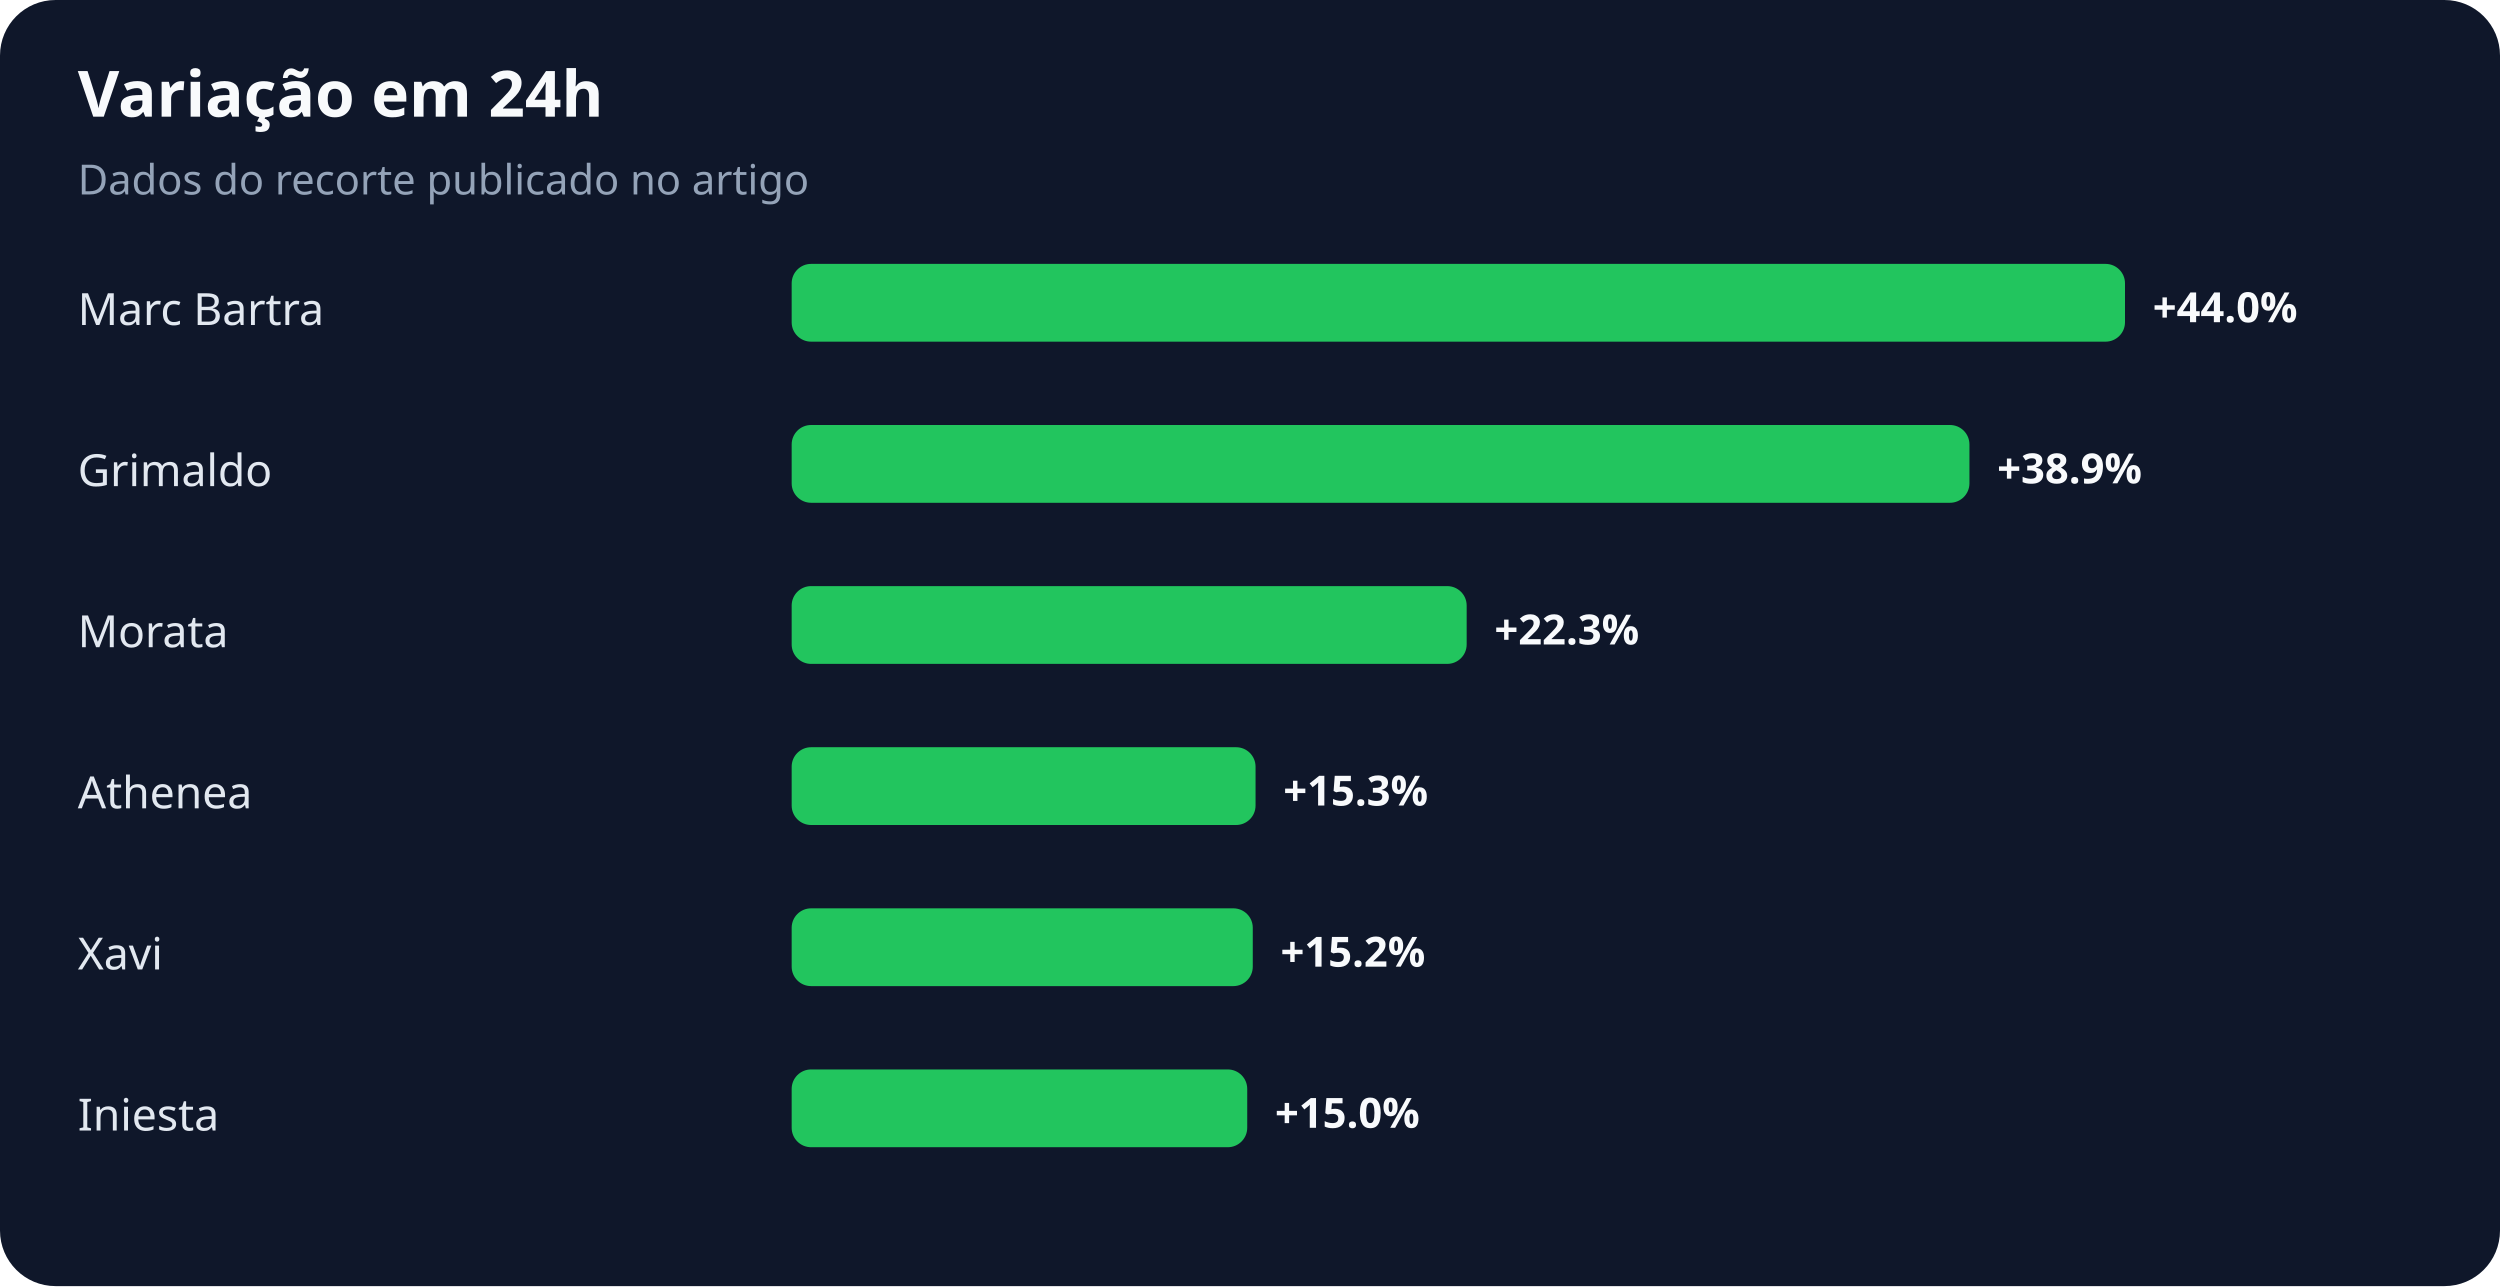
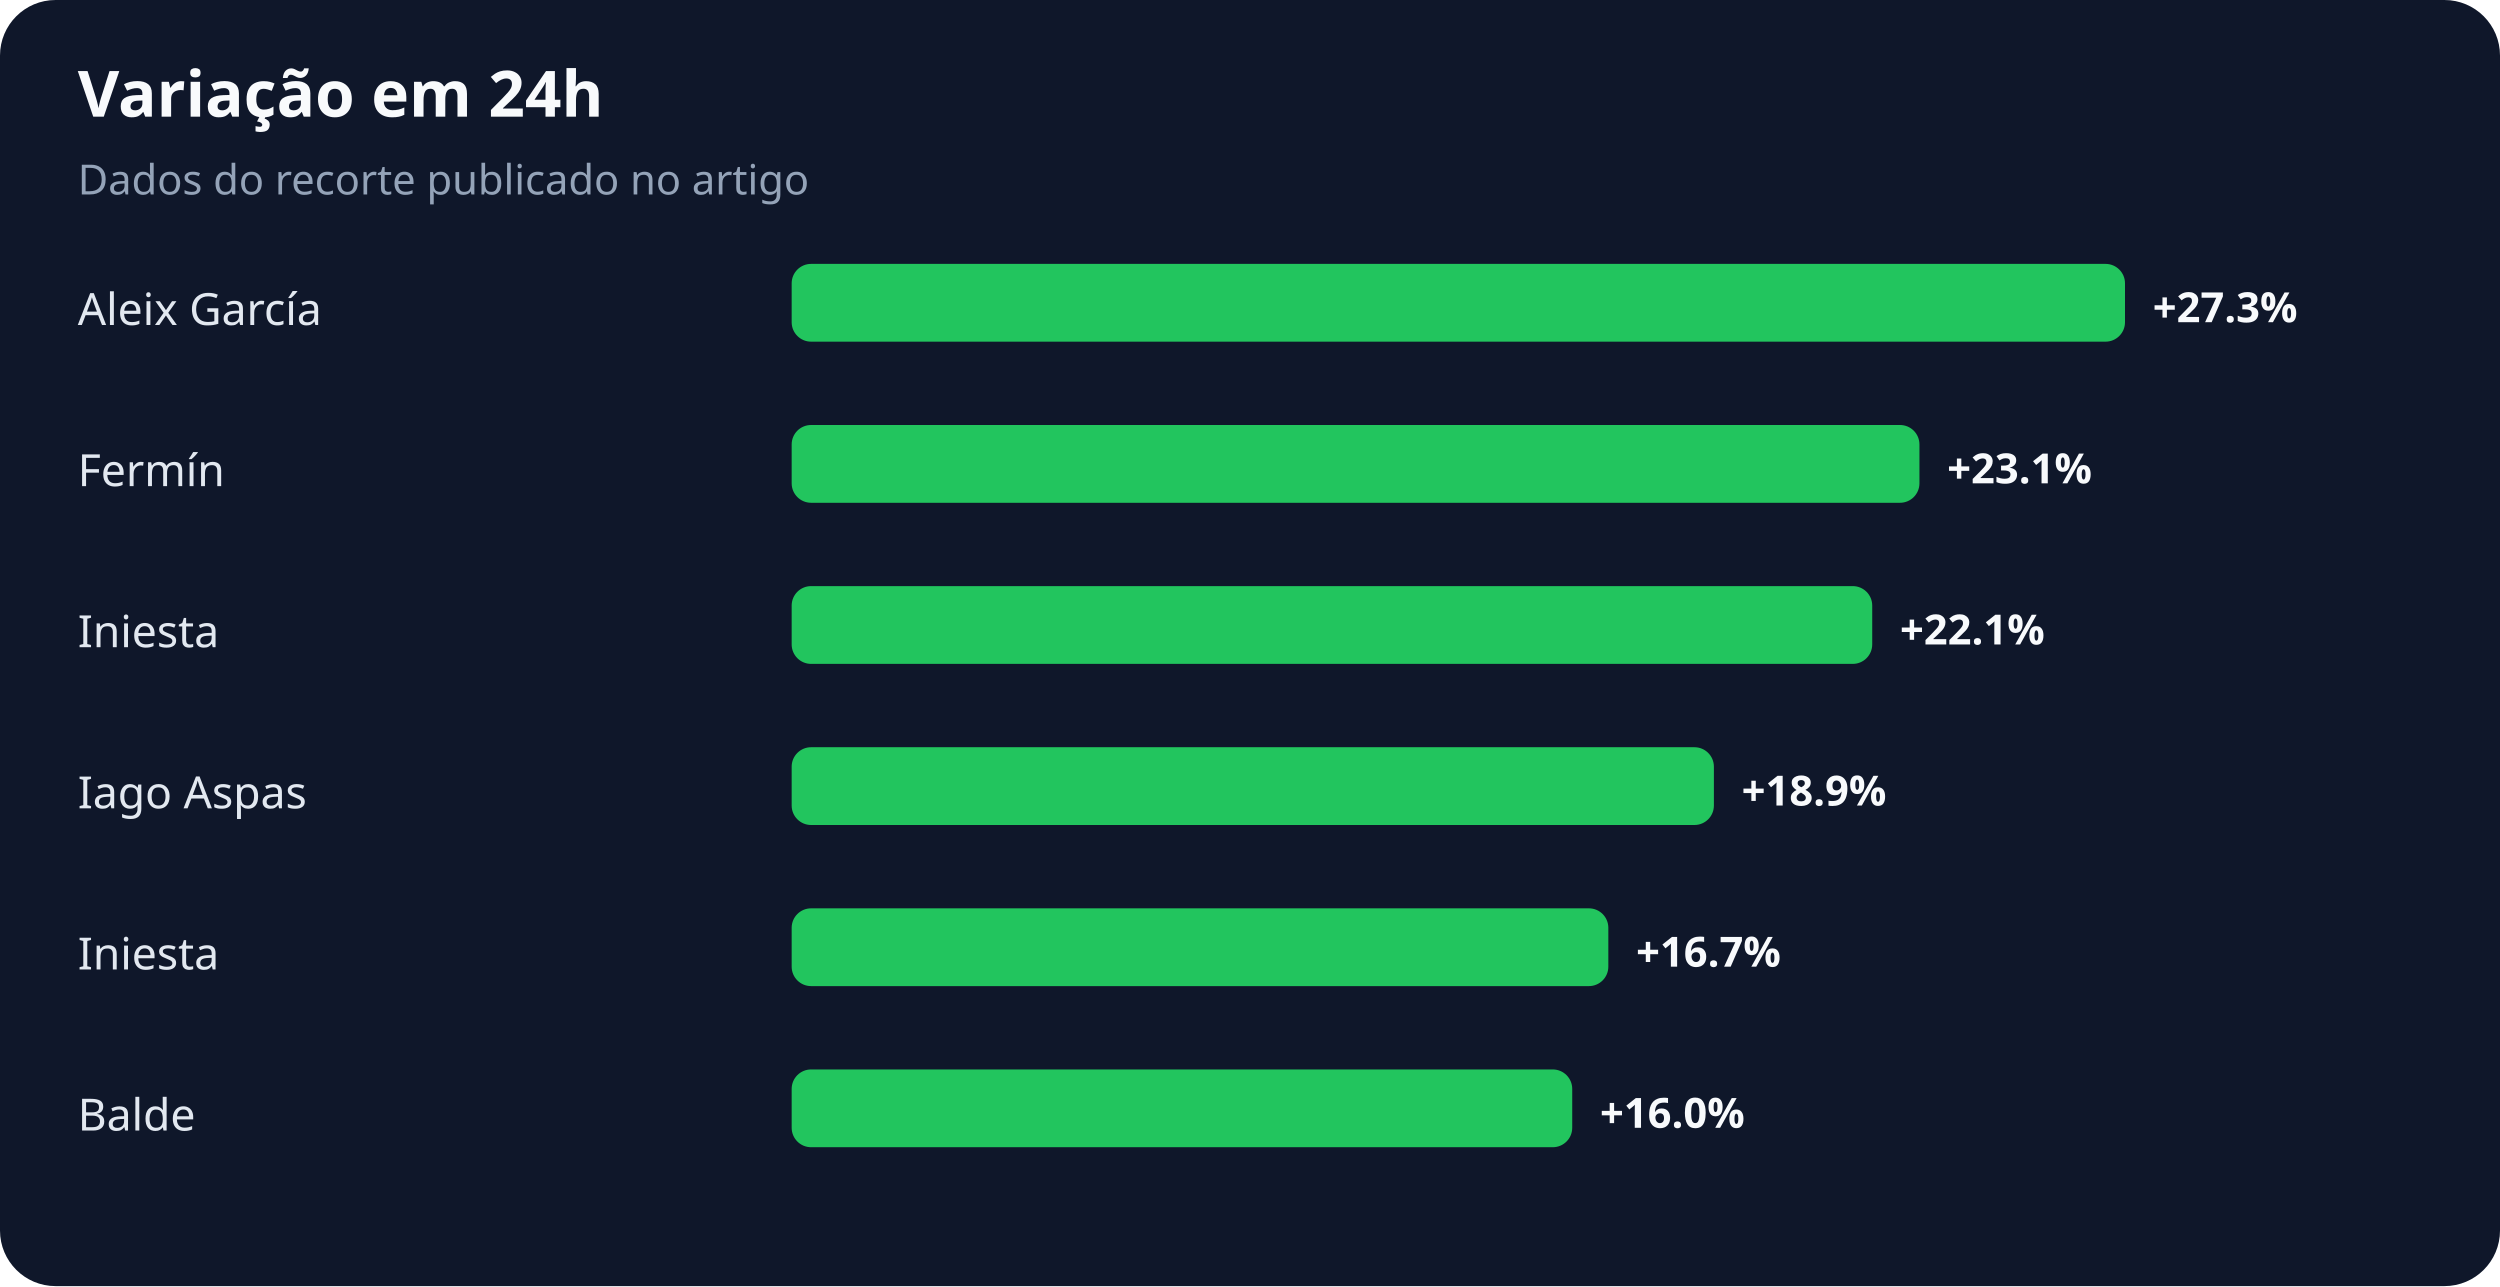
<svg xmlns="http://www.w3.org/2000/svg" width="900" height="463" viewBox="0 0 900 463" role="img" aria-labelledby="title desc">
  <rect width="100%" height="100%" rx="20" fill="#0f172a" />
  <text x="28" y="42" fill="#f8fafc" font-family="system-ui,sans-serif" font-size="23" font-weight="700">Variação em 24h</text>
  <text x="28" y="70" fill="#94a3b8" font-family="system-ui,sans-serif" font-size="15">Dados do recorte publicado no artigo</text>
-   <text x="28" y="117" fill="#e2e8f0" font-family="system-ui,sans-serif" font-size="16">Marc Bartra</text>
+   <text x="28" y="117" fill="#e2e8f0" font-family="system-ui,sans-serif" font-size="16">Aleix García</text>
  <rect x="285" y="95" width="480" height="28" rx="7" fill="#22c55e" />
-   <text x="775" y="116" fill="#f8fafc" font-family="system-ui,sans-serif" font-size="15" font-weight="700">+44.0%</text>
-   <text x="28" y="175" fill="#e2e8f0" font-family="system-ui,sans-serif" font-size="16">Grimaldo</text>
-   <rect x="285" y="153" width="424" height="28" rx="7" fill="#22c55e" />
-   <text x="719" y="174" fill="#f8fafc" font-family="system-ui,sans-serif" font-size="15" font-weight="700">+38.9%</text>
-   <text x="28" y="233" fill="#e2e8f0" font-family="system-ui,sans-serif" font-size="16">Morata</text>
-   <rect x="285" y="211" width="243" height="28" rx="7" fill="#22c55e" />
-   <text x="538" y="232" fill="#f8fafc" font-family="system-ui,sans-serif" font-size="15" font-weight="700">+22.3%</text>
-   <text x="28" y="291" fill="#e2e8f0" font-family="system-ui,sans-serif" font-size="16">Athenea</text>
-   <rect x="285" y="269" width="167" height="28" rx="7" fill="#22c55e" />
-   <text x="462" y="290" fill="#f8fafc" font-family="system-ui,sans-serif" font-size="15" font-weight="700">+15.3%</text>
-   <text x="28" y="349" fill="#e2e8f0" font-family="system-ui,sans-serif" font-size="16">Xavi</text>
-   <rect x="285" y="327" width="166" height="28" rx="7" fill="#22c55e" />
-   <text x="461" y="348" fill="#f8fafc" font-family="system-ui,sans-serif" font-size="15" font-weight="700">+15.2%</text>
-   <text x="28" y="407" fill="#e2e8f0" font-family="system-ui,sans-serif" font-size="16">Iniesta</text>
-   <rect x="285" y="385" width="164" height="28" rx="7" fill="#22c55e" />
-   <text x="459" y="406" fill="#f8fafc" font-family="system-ui,sans-serif" font-size="15" font-weight="700">+15.0%</text>
+   <text x="775" y="116" fill="#f8fafc" font-family="system-ui,sans-serif" font-size="15" font-weight="700">+27.3%</text>
+   <text x="28" y="175" fill="#e2e8f0" font-family="system-ui,sans-serif" font-size="16">Fermín</text>
+   <rect x="285" y="153" width="406" height="28" rx="7" fill="#22c55e" />
+   <text x="701" y="174" fill="#f8fafc" font-family="system-ui,sans-serif" font-size="15" font-weight="700">+23.1%</text>
+   <text x="28" y="233" fill="#e2e8f0" font-family="system-ui,sans-serif" font-size="16">Iniesta</text>
+   <rect x="285" y="211" width="389" height="28" rx="7" fill="#22c55e" />
+   <text x="684" y="232" fill="#f8fafc" font-family="system-ui,sans-serif" font-size="15" font-weight="700">+22.1%</text>
+   <text x="28" y="291" fill="#e2e8f0" font-family="system-ui,sans-serif" font-size="16">Iago Aspas</text>
+   <rect x="285" y="269" width="332" height="28" rx="7" fill="#22c55e" />
+   <text x="627" y="290" fill="#f8fafc" font-family="system-ui,sans-serif" font-size="15" font-weight="700">+18.9%</text>
+   <text x="28" y="349" fill="#e2e8f0" font-family="system-ui,sans-serif" font-size="16">Iniesta</text>
+   <rect x="285" y="327" width="294" height="28" rx="7" fill="#22c55e" />
+   <text x="589" y="348" fill="#f8fafc" font-family="system-ui,sans-serif" font-size="15" font-weight="700">+16.7%</text>
+   <text x="28" y="407" fill="#e2e8f0" font-family="system-ui,sans-serif" font-size="16">Balde</text>
+   <rect x="285" y="385" width="281" height="28" rx="7" fill="#22c55e" />
+   <text x="576" y="406" fill="#f8fafc" font-family="system-ui,sans-serif" font-size="15" font-weight="700">+16.0%</text>
</svg>
